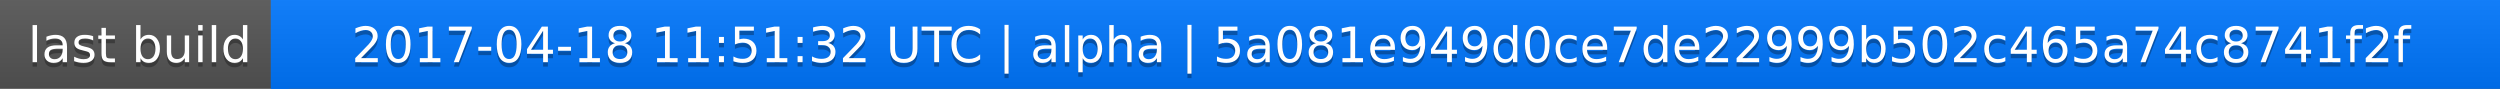
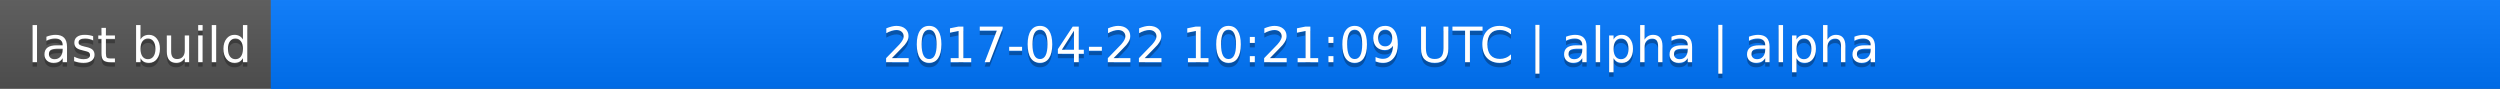
<svg xmlns="http://www.w3.org/2000/svg" width="563" height="20">
  <linearGradient id="a" x2="0" y2="100%">
    <stop offset="0" stop-color="#bbb" stop-opacity=".1" />
    <stop offset="1" stop-opacity=".1" />
  </linearGradient>
  <rect rx="0" width="563" height="20" fill="#555" />
  <rect rx="0" x="61" width="502" height="20" fill="#07f" />
  <path fill="#07f" d="M61 0h4v20h-4z" />
  <rect rx="0" width="563" height="20" fill="url(#a)" />
  <g fill="#fff" text-anchor="middle" font-family="DejaVu Sans,Verdana,Geneva,sans-serif" font-size="11">
    <text x="31.5" y="15" fill="#010101" fill-opacity=".3">last build</text>
    <text x="31.5" y="14">last build</text>
-     <text x="311" y="15" fill="#010101" fill-opacity=".3">2017-04-18 11:51:32 UTC | alpha | 5a081e949d0ce7de22999b502c465a74c8741f2f</text>
-     <text x="311" y="14">2017-04-18 11:51:32 UTC | alpha | 5a081e949d0ce7de22999b502c465a74c8741f2f</text>
+     <text x="311" y="15" fill="#010101" fill-opacity=".3">2017-04-22 10:21:09 UTC | alpha | alpha</text>
+     <text x="311" y="14">2017-04-22 10:21:09 UTC | alpha | alpha</text>
  </g>
</svg>
